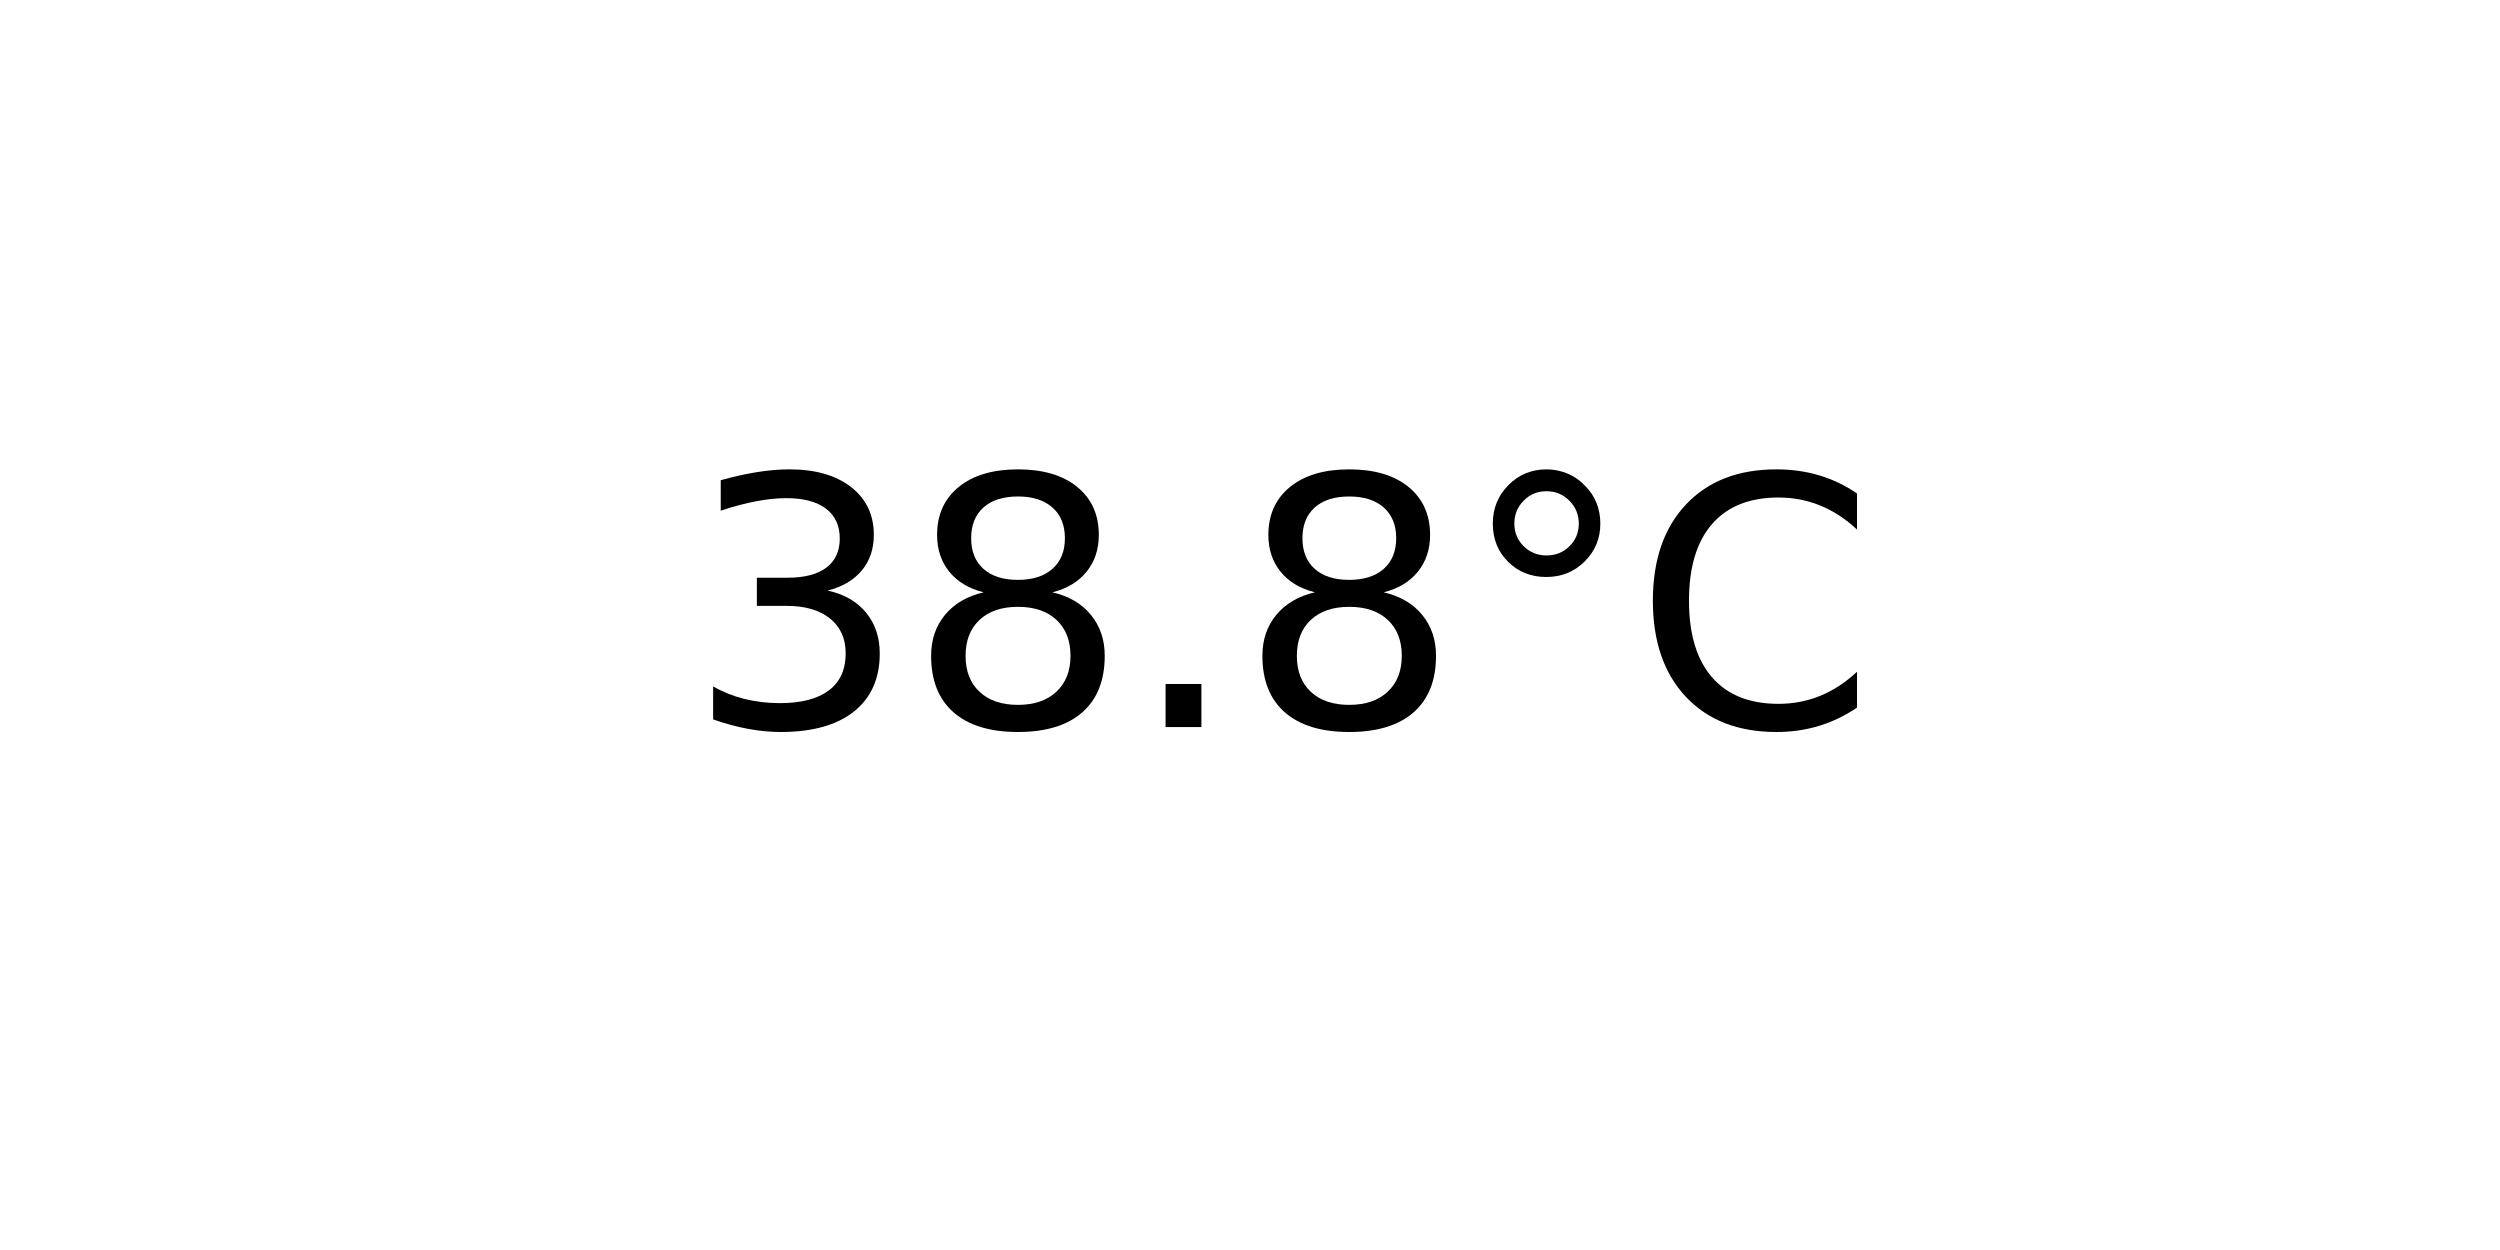
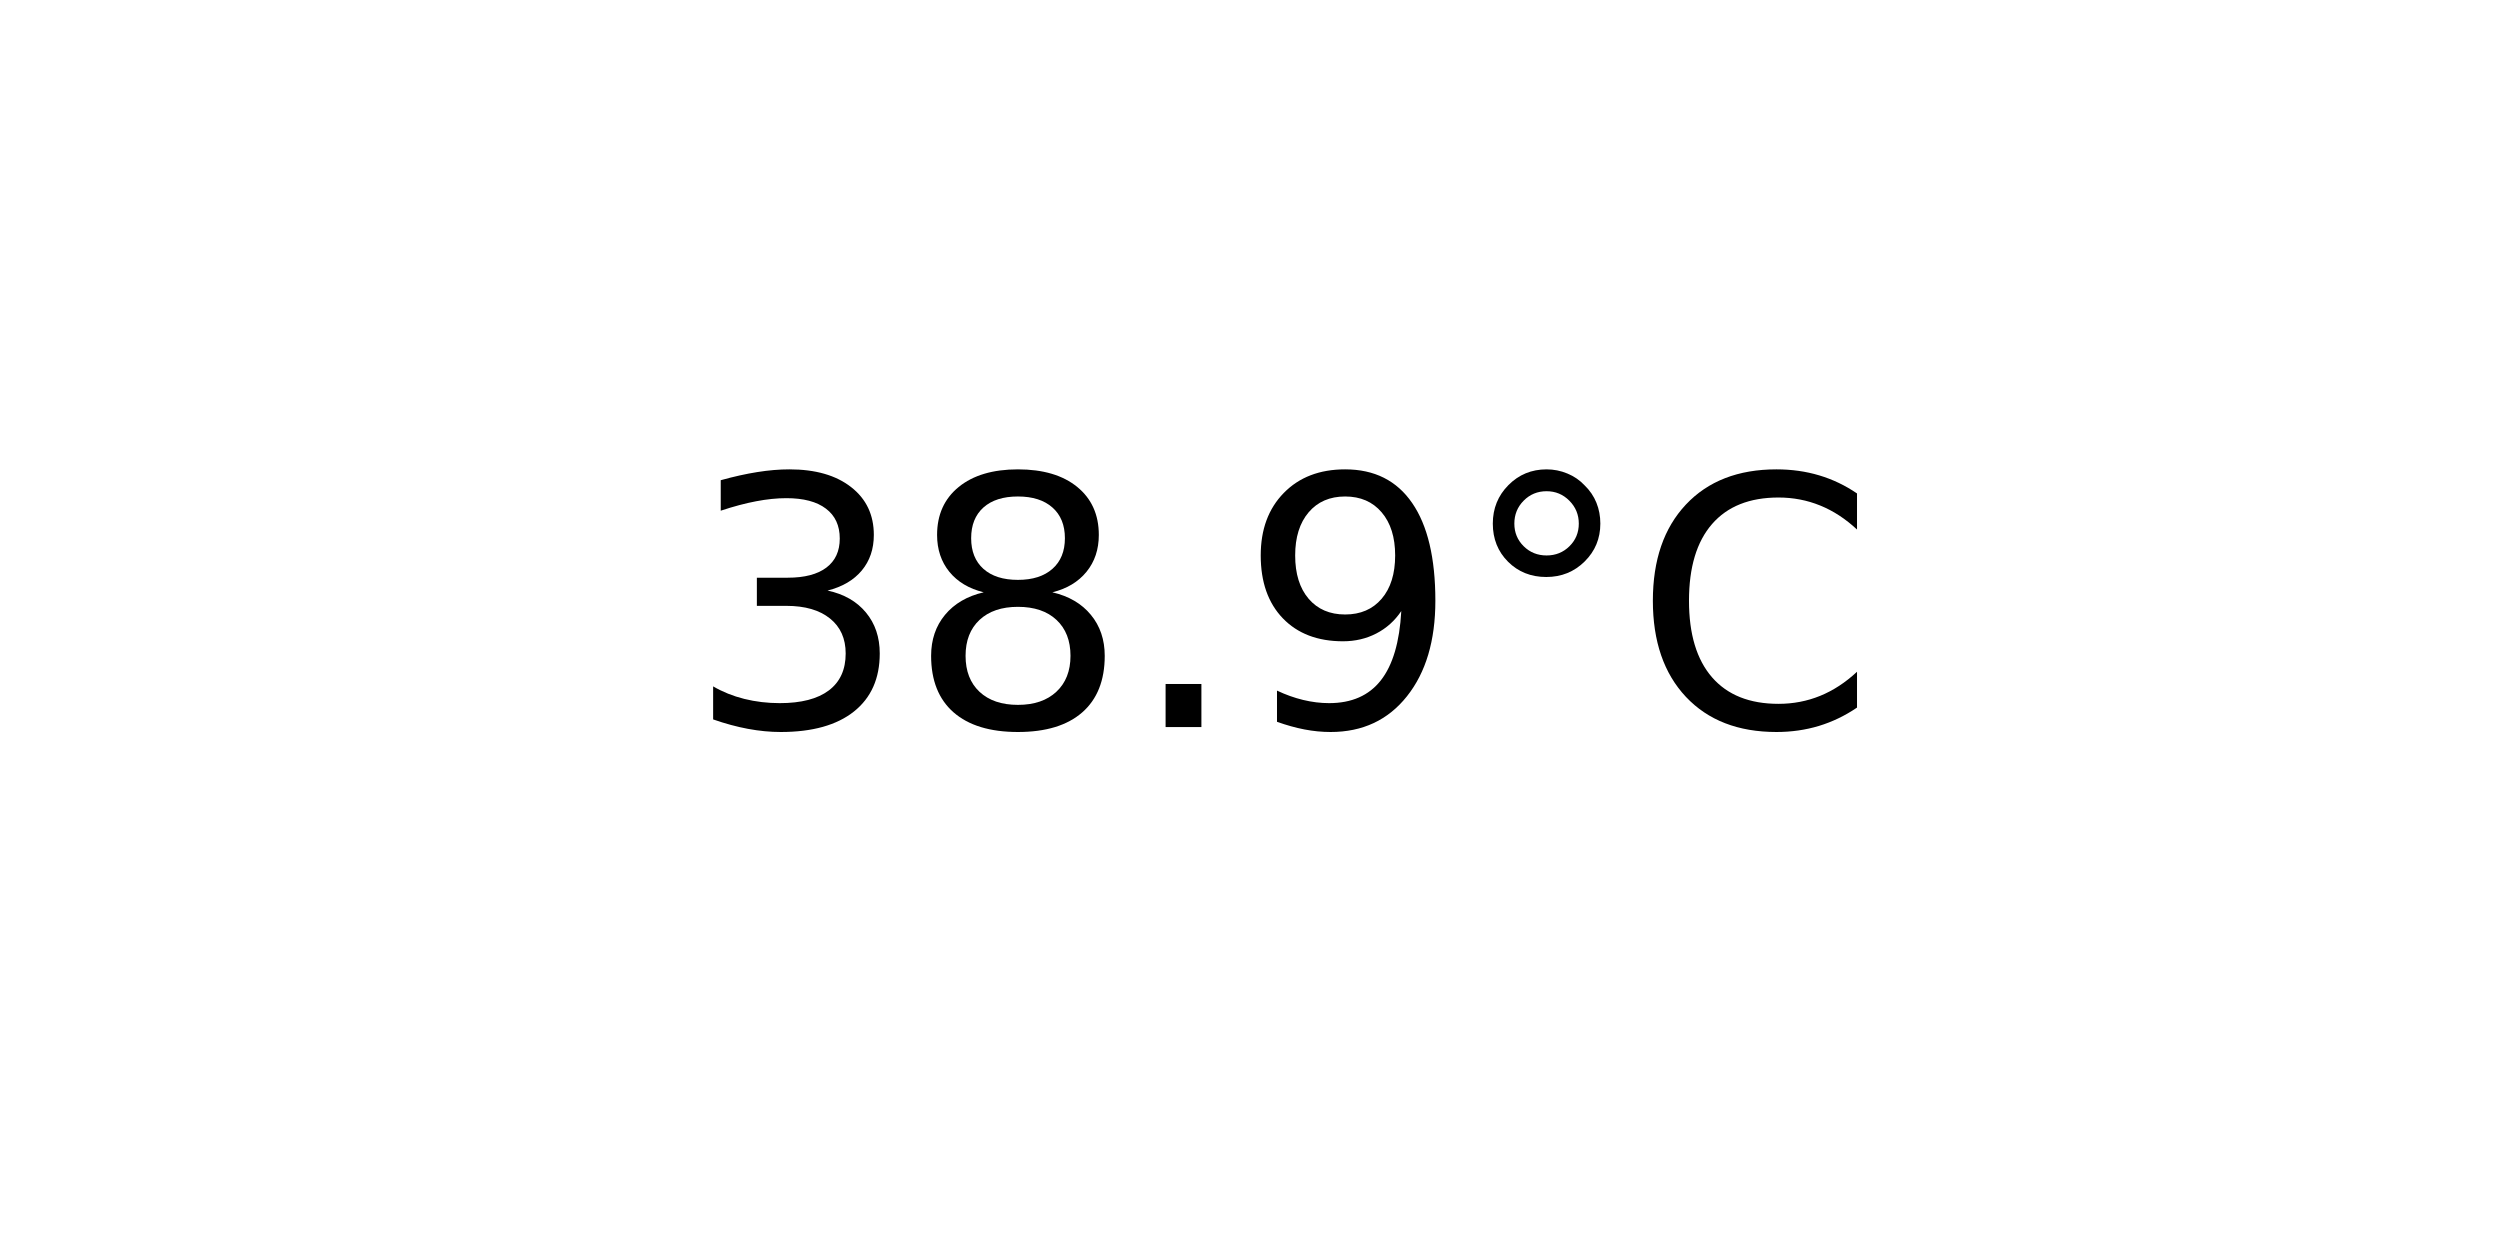
<svg xmlns="http://www.w3.org/2000/svg" xmlns:xlink="http://www.w3.org/1999/xlink" width="72pt" height="36pt" viewBox="0 0 72 36" version="1.1">
  <defs>
    <style type="text/css">*{stroke-linejoin: round; stroke-linecap: butt}</style>
  </defs>
  <g id="figure_1">
    <g id="axes_1">
      <g id="text_1">
        <g transform="translate(19.77578 20.93937) scale(0.1 -0.1)">
          <defs>
            <path id="DejaVuSans-33" d="M 2597 2516  Q 3050 2419 3304 2112  Q 3559 1806 3559 1356  Q 3559 666 3084 287  Q 2609 -91 1734 -91  Q 1441 -91 1130 -33  Q 819 25 488 141  L 488 750  Q 750 597 1062 519  Q 1375 441 1716 441  Q 2309 441 2620 675  Q 2931 909 2931 1356  Q 2931 1769 2642 2001  Q 2353 2234 1838 2234  L 1294 2234  L 1294 2753  L 1863 2753  Q 2328 2753 2575 2939  Q 2822 3125 2822 3475  Q 2822 3834 2567 4026  Q 2313 4219 1838 4219  Q 1578 4219 1281 4162  Q 984 4106 628 3988  L 628 4550  Q 988 4650 1302 4700  Q 1616 4750 1894 4750  Q 2613 4750 3031 4423  Q 3450 4097 3450 3541  Q 3450 3153 3228 2886  Q 3006 2619 2597 2516  z " transform="scale(0.015625)" />
            <path id="DejaVuSans-38" d="M 2034 2216  Q 1584 2216 1326 1975  Q 1069 1734 1069 1313  Q 1069 891 1326 650  Q 1584 409 2034 409  Q 2484 409 2743 651  Q 3003 894 3003 1313  Q 3003 1734 2745 1975  Q 2488 2216 2034 2216  z M 1403 2484  Q 997 2584 770 2862  Q 544 3141 544 3541  Q 544 4100 942 4425  Q 1341 4750 2034 4750  Q 2731 4750 3128 4425  Q 3525 4100 3525 3541  Q 3525 3141 3298 2862  Q 3072 2584 2669 2484  Q 3125 2378 3379 2068  Q 3634 1759 3634 1313  Q 3634 634 3220 271  Q 2806 -91 2034 -91  Q 1263 -91 848 271  Q 434 634 434 1313  Q 434 1759 690 2068  Q 947 2378 1403 2484  z M 1172 3481  Q 1172 3119 1398 2916  Q 1625 2713 2034 2713  Q 2441 2713 2670 2916  Q 2900 3119 2900 3481  Q 2900 3844 2670 4047  Q 2441 4250 2034 4250  Q 1625 4250 1398 4047  Q 1172 3844 1172 3481  z " transform="scale(0.015625)" />
            <path id="DejaVuSans-2e" d="M 684 794  L 1344 794  L 1344 0  L 684 0  L 684 794  z " transform="scale(0.015625)" />
+             <path id="DejaVuSans-39" d="M 703 97  L 703 672  Q 941 559 1184 500  Q 1428 441 1663 441  Q 2288 441 2617 861  Q 2947 1281 2994 2138  Q 2813 1869 2534 1725  Q 2256 1581 1919 1581  Q 1219 1581 811 2004  Q 403 2428 403 3163  Q 403 3881 828 4315  Q 1253 4750 1959 4750  Q 2769 4750 3195 4129  Q 3622 3509 3622 2328  Q 3622 1225 3098 567  Q 2575 -91 1691 -91  Q 1453 -91 1209 -44  Q 966 3 703 97  z M 1959 2075  Q 2384 2075 2632 2365  Q 2881 2656 2881 3163  Q 2881 3666 2632 3958  Q 2384 4250 1959 4250  Q 1534 4250 1286 3958  Q 1038 3666 1038 3163  Q 1038 2656 1286 2365  Q 1534 2075 1959 2075  z " transform="scale(0.015625)" />
            <path id="DejaVuSans-b0" d="M 1600 4347  Q 1350 4347 1178 4173  Q 1006 4000 1006 3750  Q 1006 3503 1178 3333  Q 1350 3163 1600 3163  Q 1850 3163 2022 3333  Q 2194 3503 2194 3750  Q 2194 3997 2020 4172  Q 1847 4347 1600 4347  z M 1600 4750  Q 1800 4750 1984 4673  Q 2169 4597 2303 4453  Q 2447 4313 2519 4134  Q 2591 3956 2591 3750  Q 2591 3338 2302 3052  Q 2013 2766 1594 2766  Q 1172 2766 890 3047  Q 609 3328 609 3750  Q 609 4169 896 4459  Q 1184 4750 1600 4750  z " transform="scale(0.015625)" />
            <path id="DejaVuSans-43" d="M 4122 4306  L 4122 3641  Q 3803 3938 3442 4084  Q 3081 4231 2675 4231  Q 1875 4231 1450 3742  Q 1025 3253 1025 2328  Q 1025 1406 1450 917  Q 1875 428 2675 428  Q 3081 428 3442 575  Q 3803 722 4122 1019  L 4122 359  Q 3791 134 3420 21  Q 3050 -91 2638 -91  Q 1578 -91 968 557  Q 359 1206 359 2328  Q 359 3453 968 4101  Q 1578 4750 2638 4750  Q 3056 4750 3426 4639  Q 3797 4528 4122 4306  z " transform="scale(0.015625)" />
          </defs>
          <use xlink:href="#DejaVuSans-33" />
          <use xlink:href="#DejaVuSans-38" x="63.623" />
          <use xlink:href="#DejaVuSans-2e" x="127.246" />
-           <use xlink:href="#DejaVuSans-38" x="159.033" />
+           <use xlink:href="#DejaVuSans-39" x="159.033" />
          <use xlink:href="#DejaVuSans-b0" x="222.656" />
          <use xlink:href="#DejaVuSans-43" x="272.656" />
        </g>
      </g>
    </g>
  </g>
</svg>
